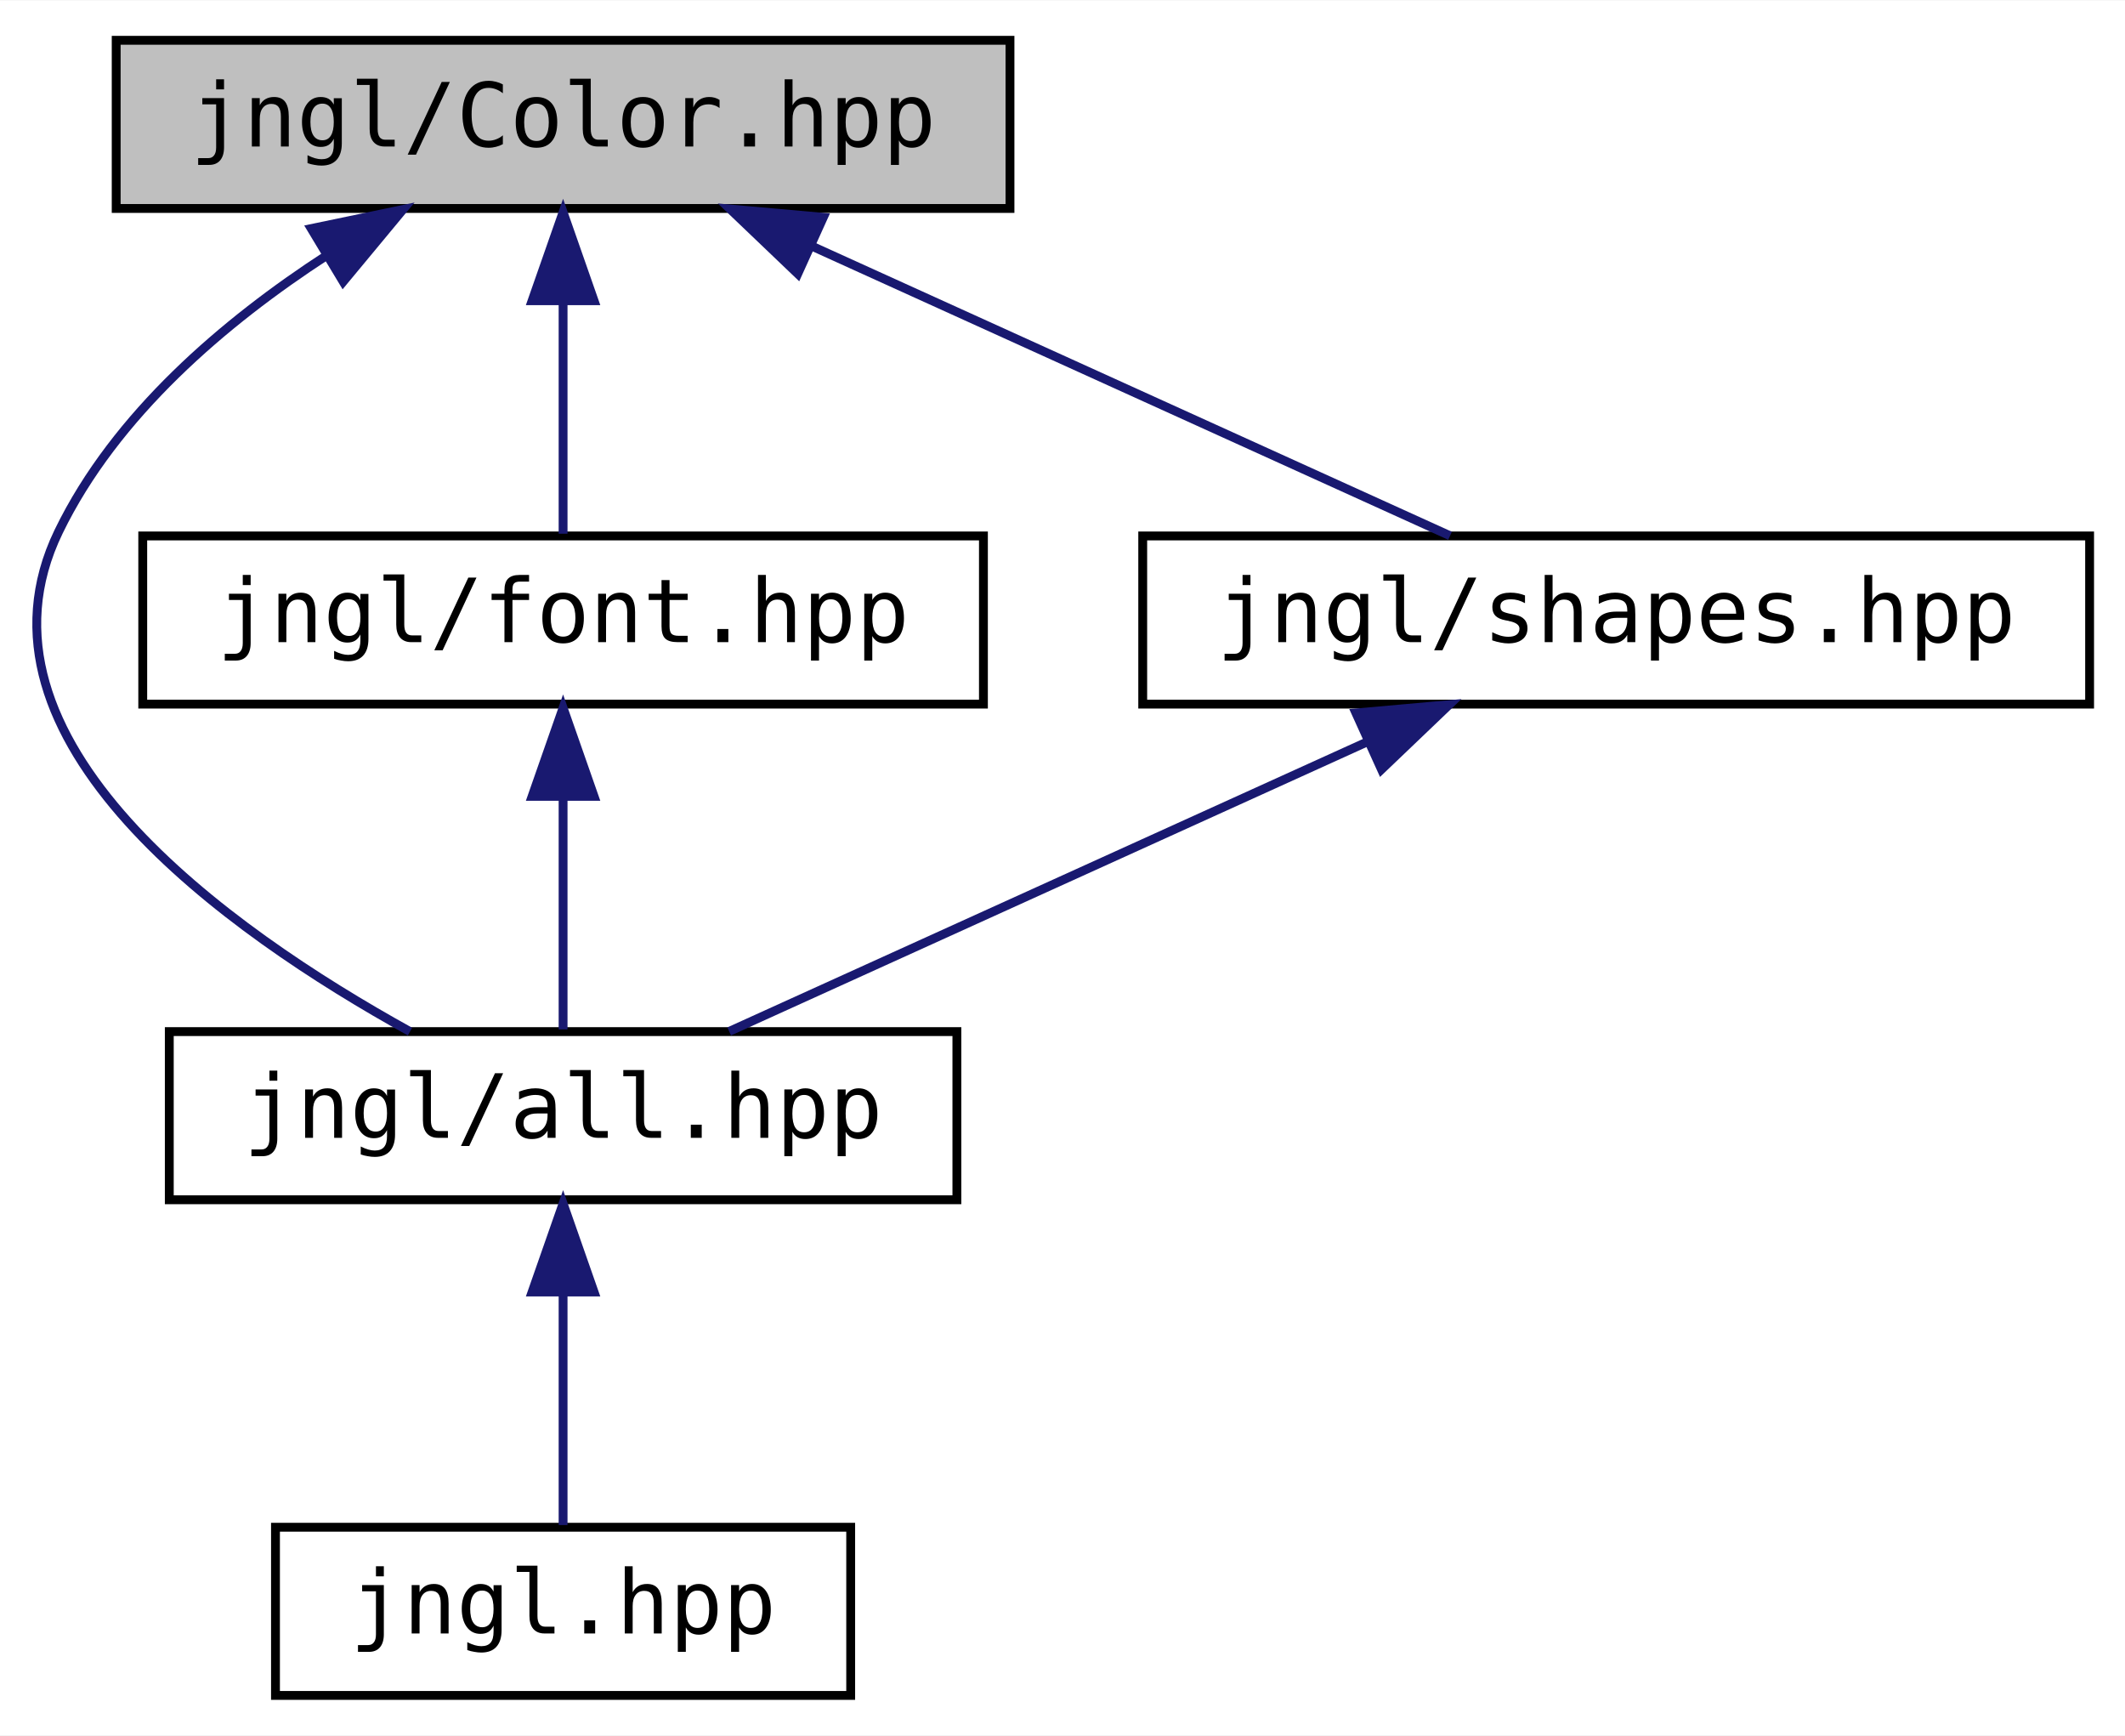
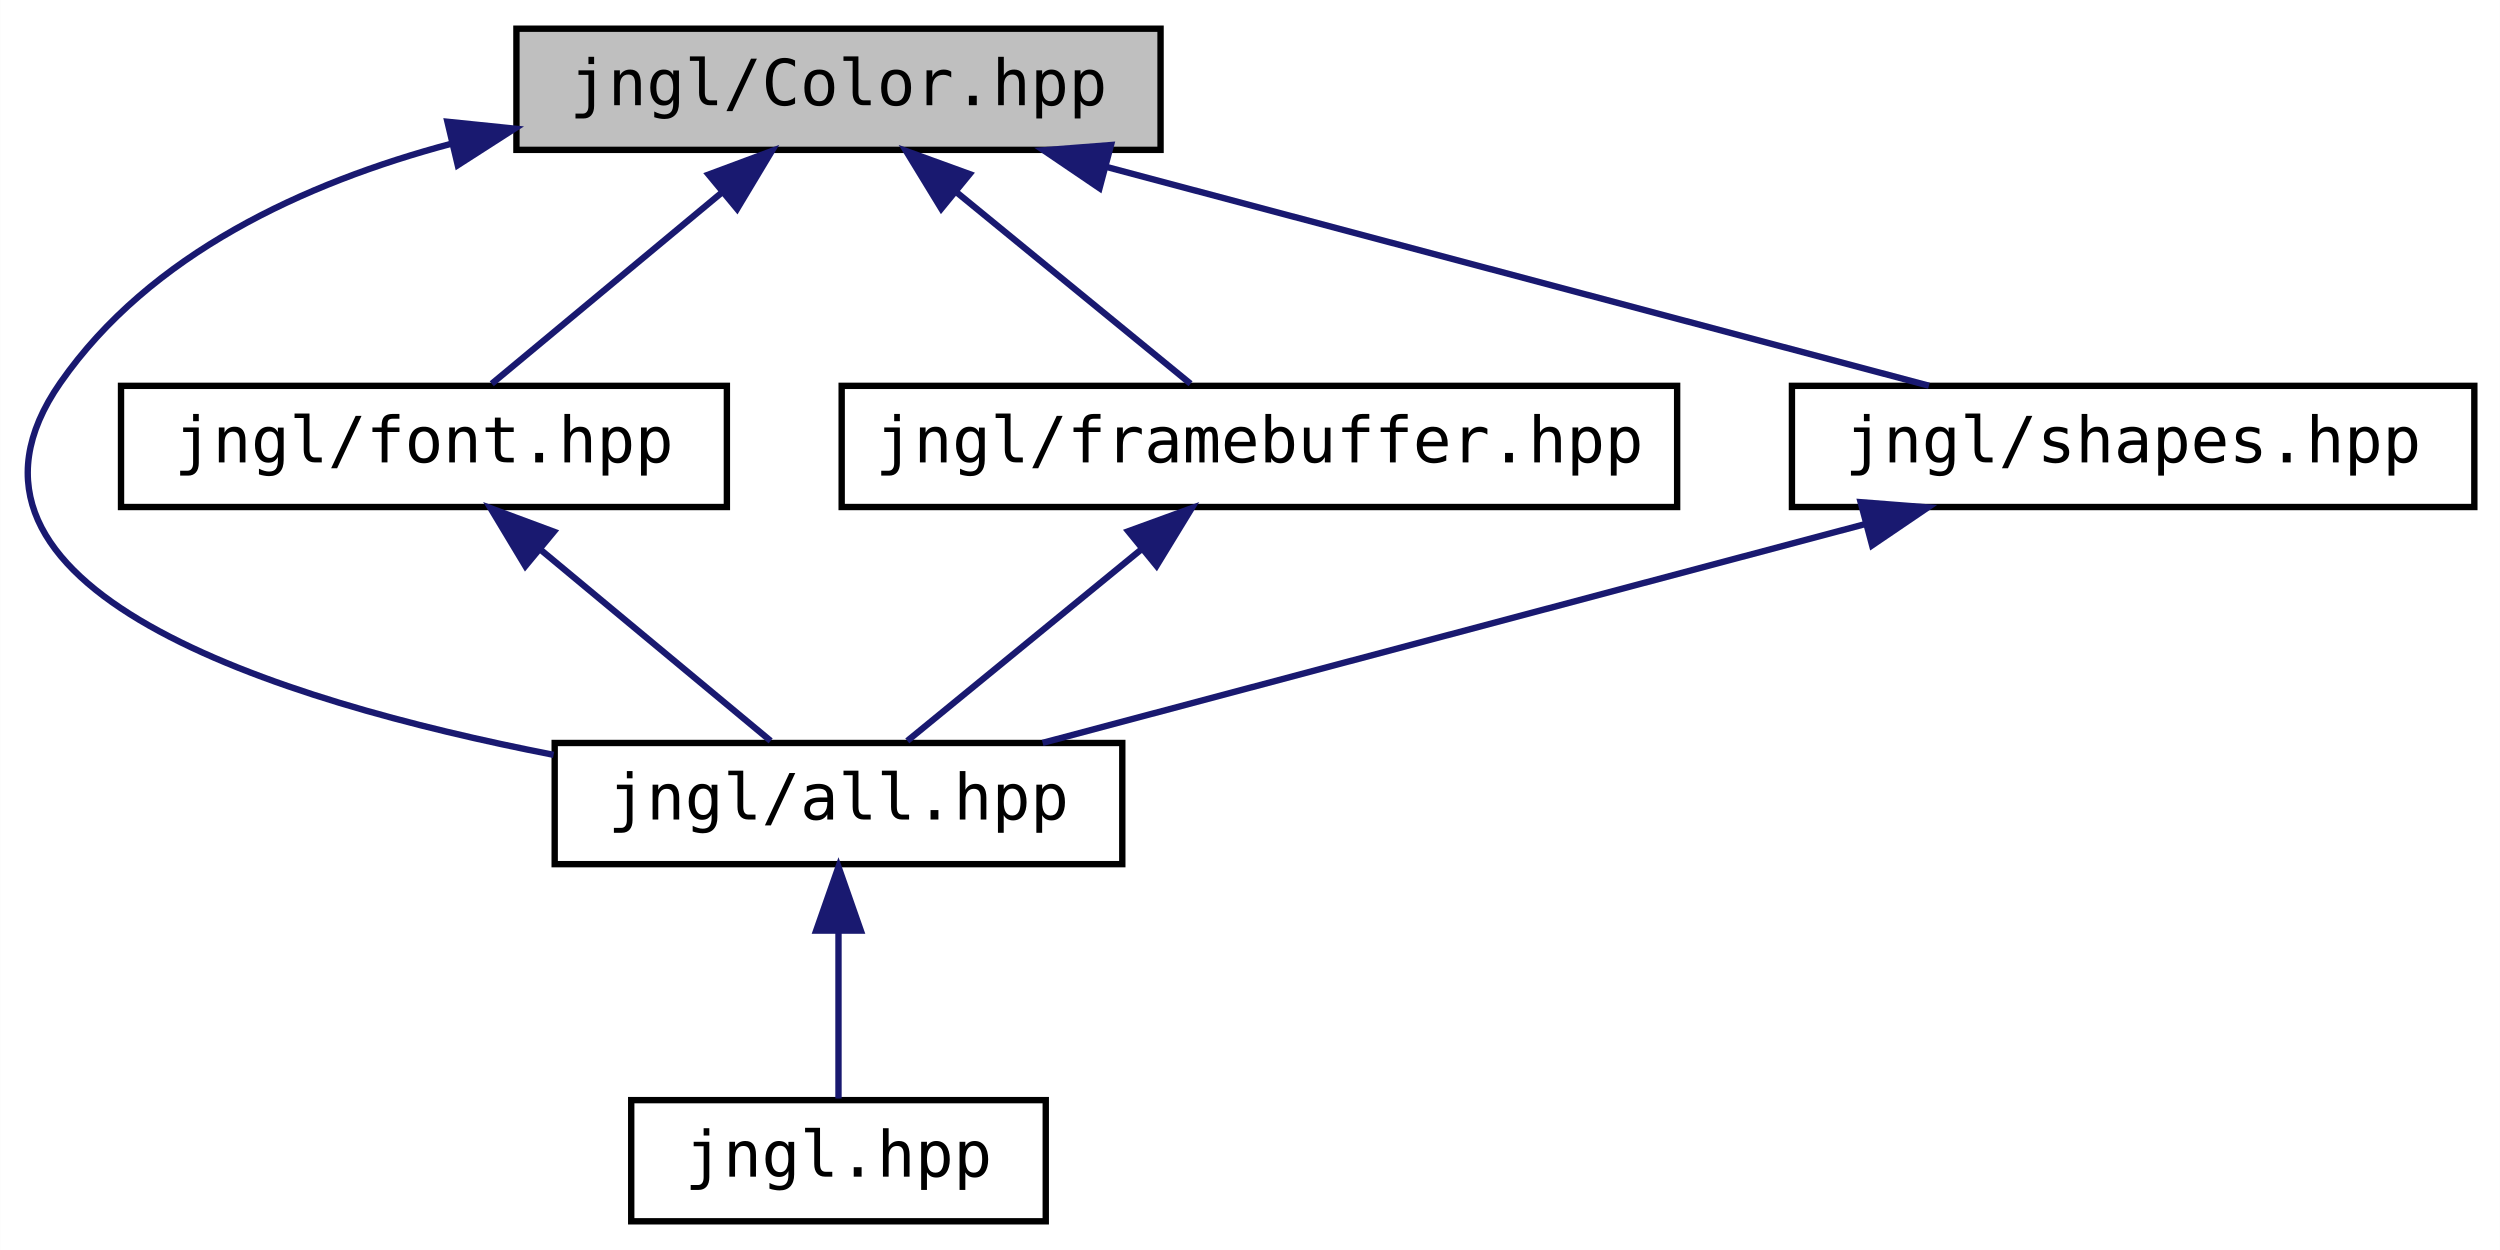
- <svg xmlns="http://www.w3.org/2000/svg" xmlns:xlink="http://www.w3.org/1999/xlink" width="240pt" height="196pt" viewBox="0.00 0.00 240.13 196.00">
+ <svg xmlns="http://www.w3.org/2000/svg" xmlns:xlink="http://www.w3.org/1999/xlink" width="392pt" height="196pt" viewBox="0.00 0.00 391.95 196.00">
  <g id="graph0" class="graph" transform="scale(1 1) rotate(0) translate(4 192)">
-     <polygon fill="white" stroke="transparent" points="-4,4 -4,-192 236.13,-192 236.13,4 -4,4" />
+     <polygon fill="white" stroke="transparent" points="-4,4 -4,-192 387.95,-192 387.95,4 -4,4" />
    <g id="node1" class="node">
      <g id="a_node1">
        <a xlink:title=" ">
-           <polygon fill="#bfbfbf" stroke="black" points="9.13,-168.5 9.13,-187.5 110.13,-187.5 110.13,-168.5 9.13,-168.5" />
-           <text text-anchor="middle" x="59.63" y="-175.5" font-family="'Consolas',monospace" font-size="10.00">jngl/Color.hpp</text>
+           <polygon fill="#bfbfbf" stroke="black" points="76.95,-168.5 76.95,-187.5 177.95,-187.5 177.95,-168.5 76.95,-168.5" />
+           <text text-anchor="middle" x="127.45" y="-175.5" font-family="'Consolas',monospace" font-size="10.00">jngl/Color.hpp</text>
        </a>
      </g>
    </g>
    <g id="node2" class="node">
      <g id="a_node2">
        <a xlink:href="all_8hpp.html" target="_top" xlink:title="Includes all JNGL headers.">
-           <polygon fill="white" stroke="black" points="15.13,-56.5 15.13,-75.5 104.13,-75.5 104.13,-56.5 15.13,-56.5" />
-           <text text-anchor="middle" x="59.63" y="-63.5" font-family="'Consolas',monospace" font-size="10.00">jngl/all.hpp</text>
+           <polygon fill="white" stroke="black" points="82.95,-56.5 82.95,-75.5 171.95,-75.5 171.95,-56.5 82.95,-56.5" />
+           <text text-anchor="middle" x="127.45" y="-63.5" font-family="'Consolas',monospace" font-size="10.00">jngl/all.hpp</text>
        </a>
      </g>
    </g>
    <g id="edge1" class="edge">
-       <path fill="none" stroke="midnightblue" d="M32.96,-163.22C21.38,-155.7 9.03,-145.2 2.63,-132 -8.76,-108.5 21.67,-86.92 42.33,-75.5" />
-       <polygon fill="midnightblue" stroke="midnightblue" points="31.17,-166.23 41.55,-168.39 34.78,-160.23 31.17,-166.23" />
+       <path fill="none" stroke="midnightblue" d="M66.84,-169.49C43.7,-163.33 19.51,-152.18 5.45,-132 -17.06,-99.71 39.34,-82.12 82.78,-73.64" />
+       <polygon fill="midnightblue" stroke="midnightblue" points="66.13,-172.91 76.67,-171.83 67.75,-166.1 66.13,-172.91" />
    </g>
    <g id="node4" class="node">
      <g id="a_node4">
        <a xlink:href="font_8hpp.html" target="_top" xlink:title=" ">
-           <polygon fill="white" stroke="black" points="12.13,-112.5 12.13,-131.5 107.13,-131.5 107.13,-112.5 12.13,-112.5" />
-           <text text-anchor="middle" x="59.63" y="-119.5" font-family="'Consolas',monospace" font-size="10.00">jngl/font.hpp</text>
+           <polygon fill="white" stroke="black" points="14.95,-112.5 14.95,-131.5 109.95,-131.5 109.95,-112.5 14.95,-112.5" />
+           <text text-anchor="middle" x="62.45" y="-119.5" font-family="'Consolas',monospace" font-size="10.00">jngl/font.hpp</text>
        </a>
      </g>
    </g>
    <g id="edge3" class="edge">
-       <path fill="none" stroke="midnightblue" d="M59.63,-157.8C59.63,-148.91 59.63,-138.78 59.63,-131.75" />
-       <polygon fill="midnightblue" stroke="midnightblue" points="56.13,-158.08 59.63,-168.08 63.13,-158.08 56.13,-158.08" />
+       <path fill="none" stroke="midnightblue" d="M109.17,-161.82C97.53,-152.15 82.85,-139.95 73.08,-131.83" />
+       <polygon fill="midnightblue" stroke="midnightblue" points="107.08,-164.63 117,-168.32 111.55,-159.24 107.08,-164.63" />
    </g>
    <g id="node5" class="node">
      <g id="a_node5">
-         <a xlink:href="shapes_8hpp.html" target="_top" xlink:title="Functions for drawing shapes.">
-           <polygon fill="white" stroke="black" points="125.13,-112.5 125.13,-131.5 232.13,-131.5 232.13,-112.5 125.13,-112.5" />
-           <text text-anchor="middle" x="178.63" y="-119.5" font-family="'Consolas',monospace" font-size="10.00">jngl/shapes.hpp</text>
+         <a xlink:href="framebuffer_8hpp.html" target="_top" xlink:title="Contains FrameBuffer class.">
+           <polygon fill="white" stroke="black" points="127.95,-112.5 127.95,-131.5 258.95,-131.5 258.95,-112.5 127.95,-112.5" />
+           <text text-anchor="middle" x="193.45" y="-119.5" font-family="'Consolas',monospace" font-size="10.00">jngl/framebuffer.hpp</text>
        </a>
      </g>
    </g>
    <g id="edge5" class="edge">
-       <path fill="none" stroke="midnightblue" d="M87.77,-164.23C110.03,-154.13 140.48,-140.31 159.86,-131.52" />
-       <polygon fill="midnightblue" stroke="midnightblue" points="86.15,-161.12 78.49,-168.44 89.04,-167.5 86.15,-161.12" />
+       <path fill="none" stroke="midnightblue" d="M146,-161.82C157.83,-152.15 172.73,-139.95 182.65,-131.83" />
+       <polygon fill="midnightblue" stroke="midnightblue" points="143.57,-159.28 138.05,-168.32 148.01,-164.7 143.57,-159.28" />
+     </g>
+     <g id="node6" class="node">
+       <g id="a_node6">
+         <a xlink:href="shapes_8hpp.html" target="_top" xlink:title="Functions for drawing shapes.">
+           <polygon fill="white" stroke="black" points="276.95,-112.5 276.95,-131.5 383.95,-131.5 383.95,-112.5 276.95,-112.5" />
+           <text text-anchor="middle" x="330.45" y="-119.5" font-family="'Consolas',monospace" font-size="10.00">jngl/shapes.hpp</text>
+         </a>
+       </g>
+     </g>
+     <g id="edge7" class="edge">
+       <path fill="none" stroke="midnightblue" d="M169.44,-165.83C207.77,-155.63 263.6,-140.78 298.43,-131.52" />
+       <polygon fill="midnightblue" stroke="midnightblue" points="168.38,-162.49 159.61,-168.44 170.18,-169.26 168.38,-162.49" />
    </g>
    <g id="node3" class="node">
      <g id="a_node3">
        <a xlink:href="jngl_8hpp_source.html" target="_top" xlink:title=" ">
-           <polygon fill="white" stroke="black" points="27.13,-0.5 27.13,-19.5 92.13,-19.5 92.13,-0.5 27.13,-0.5" />
-           <text text-anchor="middle" x="59.63" y="-7.5" font-family="'Consolas',monospace" font-size="10.00">jngl.hpp</text>
+           <polygon fill="white" stroke="black" points="94.95,-0.5 94.95,-19.5 159.95,-19.5 159.95,-0.5 94.95,-0.5" />
+           <text text-anchor="middle" x="127.45" y="-7.5" font-family="'Consolas',monospace" font-size="10.00">jngl.hpp</text>
        </a>
      </g>
    </g>
    <g id="edge2" class="edge">
-       <path fill="none" stroke="midnightblue" d="M59.63,-45.8C59.63,-36.91 59.63,-26.78 59.63,-19.75" />
-       <polygon fill="midnightblue" stroke="midnightblue" points="56.13,-46.08 59.63,-56.08 63.13,-46.08 56.13,-46.08" />
+       <path fill="none" stroke="midnightblue" d="M127.45,-45.8C127.45,-36.91 127.45,-26.78 127.45,-19.75" />
+       <polygon fill="midnightblue" stroke="midnightblue" points="123.95,-46.08 127.45,-56.08 130.95,-46.08 123.95,-46.08" />
    </g>
    <g id="edge4" class="edge">
-       <path fill="none" stroke="midnightblue" d="M59.63,-101.8C59.63,-92.91 59.63,-82.78 59.63,-75.75" />
-       <polygon fill="midnightblue" stroke="midnightblue" points="56.13,-102.08 59.63,-112.08 63.13,-102.08 56.13,-102.08" />
+       <path fill="none" stroke="midnightblue" d="M80.72,-105.82C92.37,-96.15 107.05,-83.95 116.81,-75.83" />
+       <polygon fill="midnightblue" stroke="midnightblue" points="78.35,-103.24 72.89,-112.32 82.82,-108.63 78.35,-103.24" />
    </g>
    <g id="edge6" class="edge">
-       <path fill="none" stroke="midnightblue" d="M150.49,-108.23C128.23,-98.13 97.77,-84.31 78.4,-75.52" />
-       <polygon fill="midnightblue" stroke="midnightblue" points="149.22,-111.5 159.77,-112.44 152.11,-105.12 149.22,-111.5" />
+       <path fill="none" stroke="midnightblue" d="M174.89,-105.82C163.07,-96.15 148.16,-83.95 138.24,-75.83" />
+       <polygon fill="midnightblue" stroke="midnightblue" points="172.89,-108.7 182.84,-112.32 177.32,-103.28 172.89,-108.7" />
+     </g>
+     <g id="edge8" class="edge">
+       <path fill="none" stroke="midnightblue" d="M288.45,-109.83C250.12,-99.63 194.3,-84.78 159.46,-75.52" />
+       <polygon fill="midnightblue" stroke="midnightblue" points="287.72,-113.26 298.28,-112.44 289.52,-106.49 287.72,-113.26" />
    </g>
  </g>
</svg>
